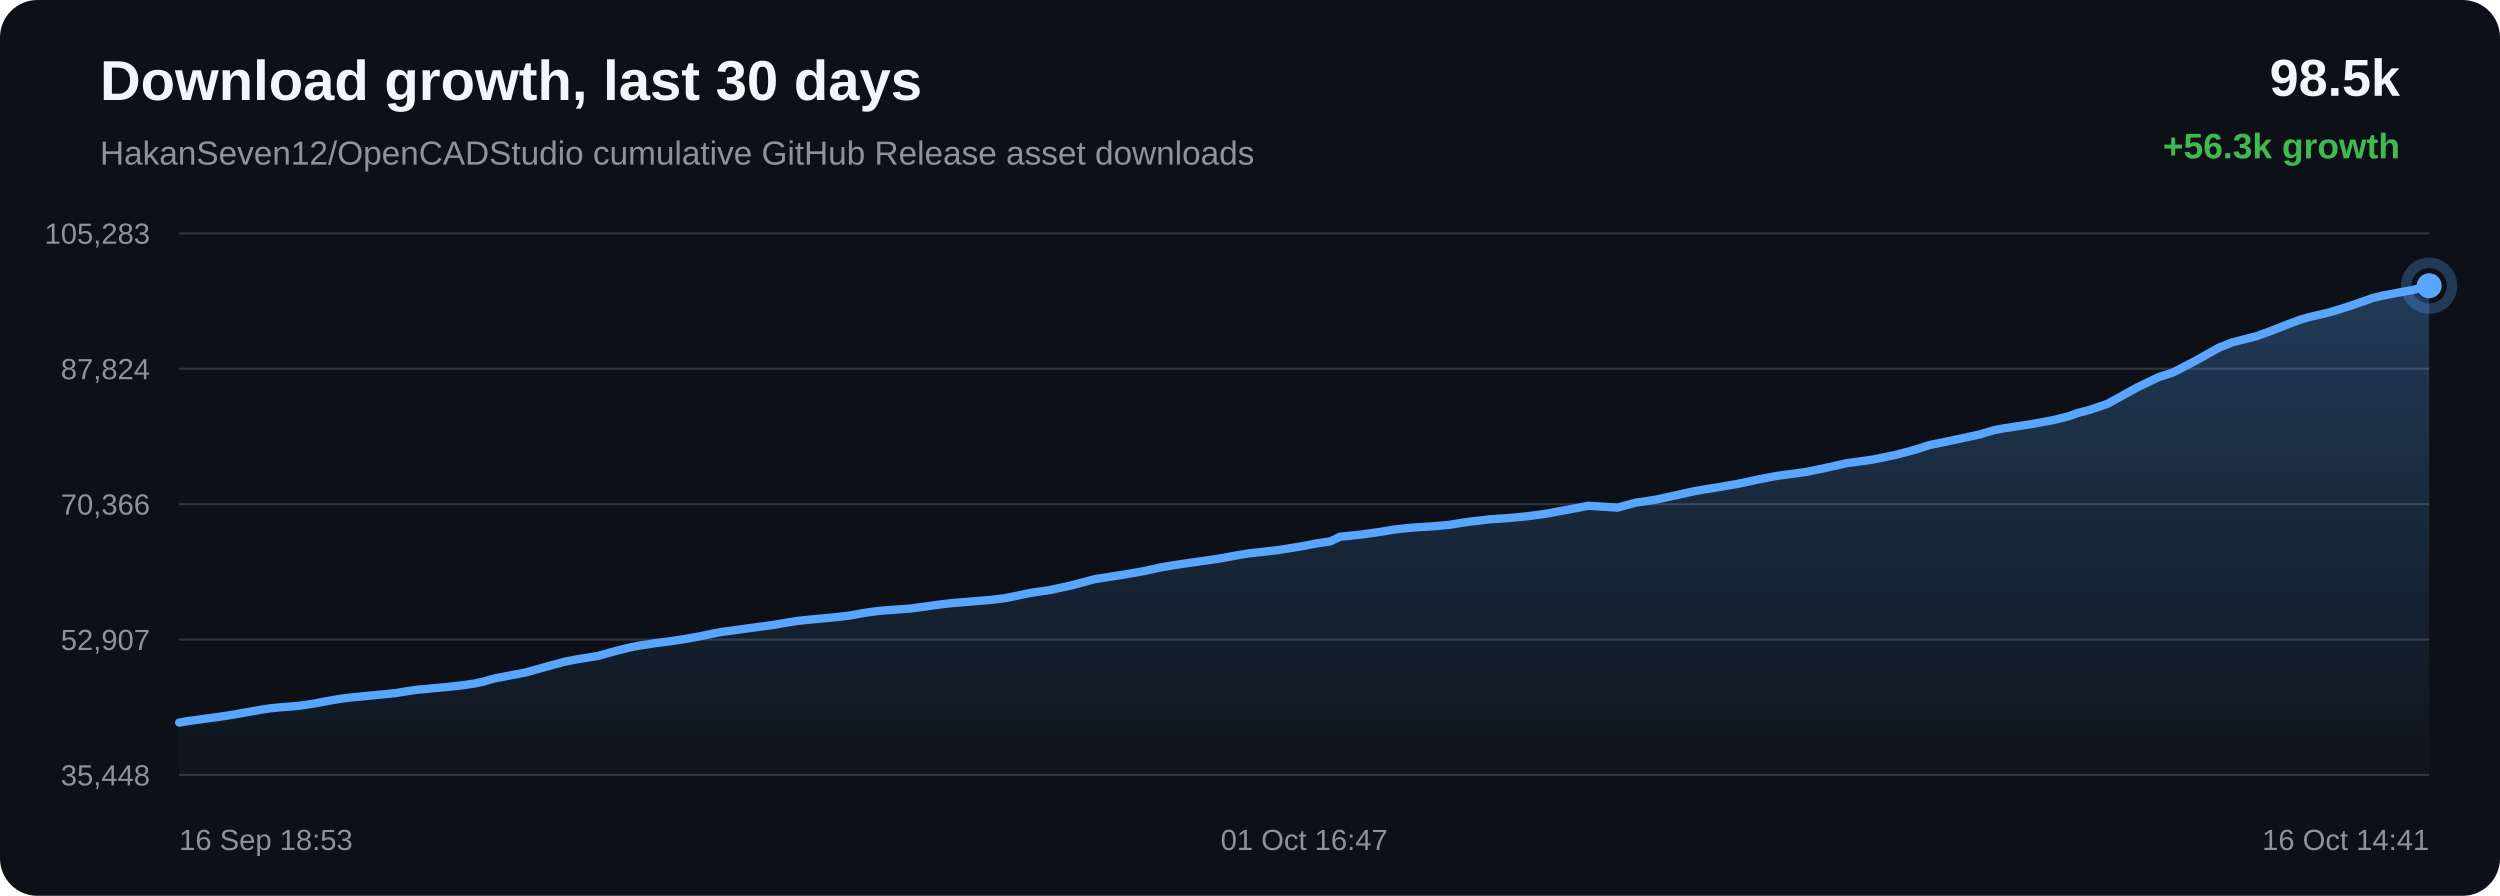
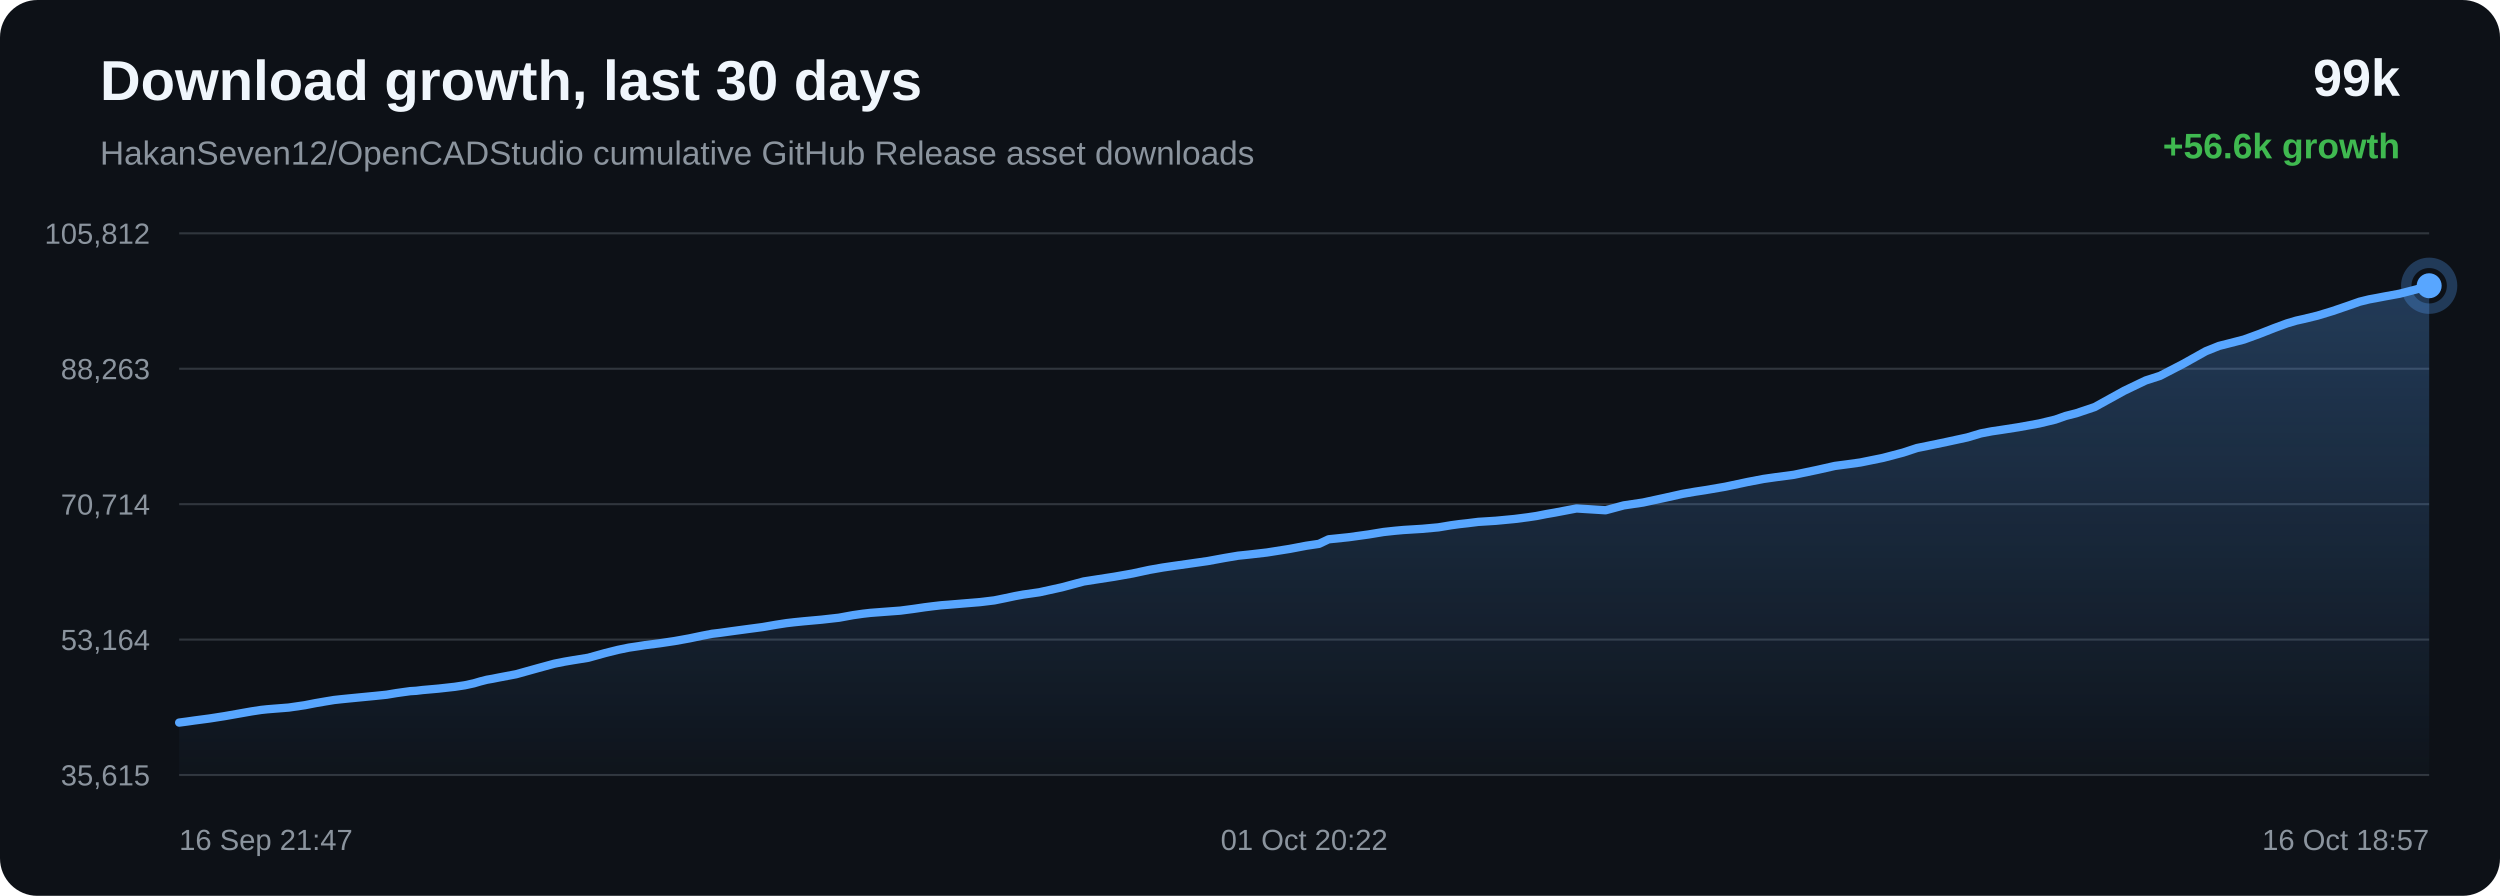
<svg xmlns="http://www.w3.org/2000/svg" width="1200" height="430" viewBox="0 0 1200 430">
  <defs>
    <linearGradient id="area" x1="0" x2="0" y1="0" y2="1">
      <stop offset="0%" stop-color="#58a6ff" stop-opacity="0.28" />
      <stop offset="100%" stop-color="#58a6ff" stop-opacity="0.02" />
    </linearGradient>
  </defs>
  <rect width="100%" height="100%" rx="18" fill="#0d1117" />
  <text x="48" y="48" fill="#f0f6fc" font-family="Arial, sans-serif" font-size="27" font-weight="700">Download growth, last 30 days</text>
  <text x="48" y="79" fill="#8b949e" font-family="Arial, sans-serif" font-size="16">HakanSeven12/OpenCADStudio cumulative GitHub Release asset downloads</text>
-   <text x="1152" y="46" text-anchor="end" fill="#f0f6fc" font-family="Arial, sans-serif" font-size="25" font-weight="700">98.5k</text>
-   <text x="1152" y="76" text-anchor="end" fill="#3fb950" font-family="Arial, sans-serif" font-size="17" font-weight="700">+56.3k growth</text>
+   <text x="1152" y="46" text-anchor="end" fill="#f0f6fc" font-family="Arial, sans-serif" font-size="25" font-weight="700">99k</text>
+   <text x="1152" y="76" text-anchor="end" fill="#3fb950" font-family="Arial, sans-serif" font-size="17" font-weight="700">+56.6k growth</text>
  <line x1="86" y1="112.00" x2="1166" y2="112.00" stroke="#30363d" stroke-width="1" />
  <line x1="86" y1="177.00" x2="1166" y2="177.00" stroke="#30363d" stroke-width="1" />
  <line x1="86" y1="242.00" x2="1166" y2="242.00" stroke="#30363d" stroke-width="1" />
  <line x1="86" y1="307.00" x2="1166" y2="307.00" stroke="#30363d" stroke-width="1" />
  <line x1="86" y1="372.00" x2="1166" y2="372.00" stroke="#30363d" stroke-width="1" />
-   <text x="72" y="117.00" text-anchor="end" fill="#8b949e" font-family="Arial, sans-serif" font-size="14">105,283</text>
-   <text x="72" y="182.00" text-anchor="end" fill="#8b949e" font-family="Arial, sans-serif" font-size="14">87,824</text>
-   <text x="72" y="247.00" text-anchor="end" fill="#8b949e" font-family="Arial, sans-serif" font-size="14">70,366</text>
-   <text x="72" y="312.00" text-anchor="end" fill="#8b949e" font-family="Arial, sans-serif" font-size="14">52,907</text>
-   <text x="72" y="377.00" text-anchor="end" fill="#8b949e" font-family="Arial, sans-serif" font-size="14">35,448</text>
-   <path d="M 86.00 346.84 L 90.39 346.09 L 94.32 345.57 L 97.82 345.06 L 104.96 344.12 L 112.23 342.99 L 119.47 341.69 L 125.35 340.66 L 129.83 339.98 L 132.77 339.67 L 135.74 339.42 L 143.09 338.84 L 150.83 337.70 L 155.92 336.71 L 160.86 335.85 L 164.89 335.19 L 168.07 334.84 L 171.04 334.53 L 178.12 333.85 L 184.65 333.21 L 190.19 332.64 L 194.80 331.87 L 198.20 331.38 L 201.56 330.92 L 204.42 330.75 L 207.35 330.39 L 215.05 329.71 L 222.97 328.82 L 227.78 328.08 L 232.13 327.14 L 235.22 326.22 L 238.41 325.41 L 241.15 324.94 L 244.14 324.34 L 252.44 322.76 L 262.91 319.83 L 270.82 317.67 L 275.76 316.68 L 279.53 316.05 L 287.12 314.82 L 295.28 312.54 L 301.42 310.99 L 306.69 309.91 L 311.11 309.26 L 314.59 308.70 L 321.44 307.83 L 328.63 306.75 L 335.80 305.46 L 341.93 304.16 L 346.75 303.24 L 350.18 302.84 L 355.95 302.02 L 363.46 301.01 L 371.08 299.99 L 377.37 298.89 L 382.48 298.10 L 386.31 297.66 L 390.88 297.20 L 399.32 296.44 L 407.73 295.49 L 414.39 294.26 L 419.29 293.56 L 422.91 293.14 L 430.07 292.61 L 437.22 292.07 L 443.58 291.23 L 448.96 290.44 L 452.89 289.95 L 456.85 289.49 L 460.19 289.23 L 467.76 288.60 L 475.56 287.96 L 482.42 287.12 L 487.89 286.01 L 492.42 285.04 L 496.30 284.33 L 504.07 283.21 L 514.95 280.81 L 525.41 278.00 L 531.78 277.00 L 540.14 275.71 L 548.88 274.16 L 556.95 272.40 L 563.47 271.26 L 568.35 270.55 L 576.40 269.40 L 585.10 268.15 L 593.13 266.67 L 599.70 265.57 L 604.64 265.05 L 613.52 264.03 L 624.52 262.28 L 632.47 260.75 L 638.56 259.86 L 643.18 257.65 L 652.70 256.66 L 662.41 255.32 L 669.63 254.13 L 675.01 253.54 L 679.21 253.16 L 688.15 252.61 L 695.95 251.89 L 702.12 250.87 L 706.08 250.32 L 710.01 249.89 L 715.14 249.25 L 723.59 248.71 L 732.52 247.86 L 739.03 247.03 L 743.19 246.41 L 747.75 245.50 L 751.98 244.76 L 762.41 242.77 L 776.38 243.65 L 785.10 241.29 L 794.41 239.91 L 805.08 237.59 L 813.41 235.73 L 819.37 234.70 L 824.13 233.97 L 833.89 232.29 L 844.71 229.99 L 852.33 228.53 L 857.86 227.74 L 866.93 226.54 L 878.09 224.19 L 886.64 222.26 L 893.23 221.39 L 898.90 220.59 L 909.83 218.36 L 919.40 215.83 L 926.14 213.61 L 931.52 212.52 L 940.52 210.64 L 950.36 208.50 L 956.83 206.55 L 962.12 205.54 L 966.42 204.91 L 974.99 203.57 L 984.94 201.77 L 992.65 199.91 L 997.62 198.14 L 1002.73 196.84 L 1011.60 193.84 L 1025.80 185.98 L 1036.14 181.02 L 1043.00 178.80 L 1054.08 173.05 L 1065.02 166.91 L 1071.39 164.35 L 1075.90 163.21 L 1083.33 161.29 L 1090.75 158.58 L 1097.89 155.76 L 1104.08 153.47 L 1108.55 152.15 L 1111.89 151.40 L 1118.68 149.76 L 1125.84 147.57 L 1133.13 145.08 L 1138.97 143.02 L 1143.59 141.89 L 1146.75 141.31 L 1151.08 140.48 L 1158.25 139.16 L 1166.00 137.16 L 1166.00 372.00 L 86.00 372.00 Z" fill="url(#area)" />
-   <path d="M 86.00 346.84 L 90.39 346.09 L 94.32 345.57 L 97.82 345.06 L 104.96 344.12 L 112.23 342.99 L 119.47 341.69 L 125.35 340.66 L 129.83 339.98 L 132.77 339.67 L 135.74 339.42 L 143.09 338.84 L 150.83 337.70 L 155.92 336.71 L 160.86 335.85 L 164.89 335.19 L 168.07 334.84 L 171.04 334.53 L 178.12 333.85 L 184.65 333.21 L 190.19 332.64 L 194.80 331.87 L 198.20 331.38 L 201.56 330.92 L 204.42 330.75 L 207.35 330.39 L 215.05 329.71 L 222.97 328.82 L 227.78 328.08 L 232.13 327.14 L 235.22 326.22 L 238.41 325.41 L 241.15 324.94 L 244.14 324.34 L 252.44 322.76 L 262.91 319.83 L 270.82 317.67 L 275.76 316.68 L 279.53 316.05 L 287.12 314.82 L 295.28 312.54 L 301.42 310.99 L 306.69 309.91 L 311.11 309.26 L 314.59 308.70 L 321.44 307.83 L 328.63 306.75 L 335.80 305.46 L 341.93 304.16 L 346.75 303.24 L 350.18 302.84 L 355.95 302.02 L 363.46 301.01 L 371.08 299.99 L 377.37 298.89 L 382.48 298.10 L 386.31 297.66 L 390.88 297.20 L 399.32 296.44 L 407.73 295.49 L 414.39 294.26 L 419.29 293.56 L 422.91 293.14 L 430.07 292.61 L 437.22 292.07 L 443.58 291.23 L 448.96 290.44 L 452.89 289.95 L 456.85 289.49 L 460.19 289.23 L 467.76 288.60 L 475.56 287.96 L 482.42 287.12 L 487.89 286.01 L 492.42 285.04 L 496.30 284.33 L 504.07 283.21 L 514.95 280.81 L 525.41 278.00 L 531.78 277.00 L 540.14 275.71 L 548.88 274.16 L 556.95 272.40 L 563.47 271.26 L 568.35 270.55 L 576.40 269.40 L 585.10 268.15 L 593.13 266.67 L 599.70 265.57 L 604.64 265.05 L 613.52 264.03 L 624.52 262.28 L 632.47 260.75 L 638.56 259.86 L 643.18 257.65 L 652.70 256.66 L 662.41 255.32 L 669.63 254.13 L 675.01 253.54 L 679.21 253.16 L 688.15 252.61 L 695.95 251.89 L 702.12 250.87 L 706.08 250.32 L 710.01 249.89 L 715.14 249.25 L 723.59 248.71 L 732.52 247.86 L 739.03 247.03 L 743.19 246.41 L 747.75 245.50 L 751.98 244.76 L 762.41 242.77 L 776.38 243.65 L 785.10 241.29 L 794.41 239.91 L 805.08 237.59 L 813.41 235.73 L 819.37 234.70 L 824.13 233.97 L 833.89 232.29 L 844.71 229.99 L 852.33 228.53 L 857.86 227.74 L 866.93 226.54 L 878.09 224.19 L 886.64 222.26 L 893.23 221.39 L 898.90 220.59 L 909.83 218.36 L 919.40 215.83 L 926.14 213.61 L 931.52 212.52 L 940.52 210.64 L 950.36 208.50 L 956.83 206.55 L 962.12 205.54 L 966.42 204.91 L 974.99 203.57 L 984.94 201.77 L 992.65 199.91 L 997.62 198.14 L 1002.73 196.84 L 1011.60 193.84 L 1025.80 185.98 L 1036.14 181.02 L 1043.00 178.80 L 1054.08 173.05 L 1065.02 166.91 L 1071.39 164.35 L 1075.90 163.21 L 1083.33 161.29 L 1090.75 158.58 L 1097.89 155.76 L 1104.08 153.47 L 1108.55 152.15 L 1111.89 151.40 L 1118.68 149.76 L 1125.84 147.57 L 1133.13 145.08 L 1138.97 143.02 L 1143.59 141.89 L 1146.75 141.31 L 1151.08 140.48 L 1158.25 139.16 L 1166.00 137.16" fill="none" stroke="#58a6ff" stroke-width="4" stroke-linecap="round" stroke-linejoin="round" />
+   <text x="72" y="117.00" text-anchor="end" fill="#8b949e" font-family="Arial, sans-serif" font-size="14">105,812</text>
+   <text x="72" y="182.00" text-anchor="end" fill="#8b949e" font-family="Arial, sans-serif" font-size="14">88,263</text>
+   <text x="72" y="247.00" text-anchor="end" fill="#8b949e" font-family="Arial, sans-serif" font-size="14">70,714</text>
+   <text x="72" y="312.00" text-anchor="end" fill="#8b949e" font-family="Arial, sans-serif" font-size="14">53,164</text>
+   <text x="72" y="377.00" text-anchor="end" fill="#8b949e" font-family="Arial, sans-serif" font-size="14">35,615</text>
+   <path d="M 86.00 346.84 L 89.92 346.32 L 93.42 345.82 L 100.54 344.88 L 107.80 343.75 L 115.03 342.47 L 120.89 341.44 L 125.37 340.76 L 128.30 340.45 L 131.27 340.21 L 138.60 339.63 L 146.33 338.50 L 151.40 337.51 L 156.34 336.66 L 160.36 336.00 L 163.53 335.65 L 166.50 335.35 L 173.56 334.66 L 180.08 334.03 L 185.61 333.46 L 190.21 332.69 L 193.60 332.21 L 196.96 331.75 L 199.82 331.58 L 202.74 331.22 L 210.43 330.54 L 218.33 329.66 L 223.13 328.93 L 227.47 327.99 L 230.55 327.08 L 233.74 326.27 L 236.47 325.80 L 239.46 325.20 L 247.74 323.63 L 258.19 320.72 L 266.09 318.57 L 271.02 317.59 L 274.78 316.95 L 282.35 315.73 L 290.50 313.46 L 296.63 311.93 L 301.89 310.85 L 306.31 310.20 L 309.78 309.65 L 316.61 308.78 L 323.79 307.71 L 330.94 306.42 L 337.07 305.13 L 341.87 304.21 L 345.29 303.81 L 351.06 303.00 L 358.55 301.99 L 366.15 300.98 L 372.43 299.89 L 377.54 299.10 L 381.35 298.66 L 385.92 298.20 L 394.34 297.44 L 402.74 296.50 L 409.39 295.28 L 414.28 294.58 L 417.89 294.17 L 425.03 293.63 L 432.17 293.10 L 438.52 292.27 L 443.89 291.48 L 447.81 290.99 L 451.76 290.53 L 455.10 290.28 L 462.65 289.65 L 470.44 289.01 L 477.29 288.18 L 482.75 287.07 L 487.27 286.11 L 491.14 285.40 L 498.89 284.29 L 509.75 281.90 L 520.19 279.10 L 526.55 278.11 L 534.90 276.82 L 543.62 275.28 L 551.67 273.54 L 558.18 272.40 L 563.05 271.69 L 571.09 270.55 L 579.77 269.30 L 587.79 267.83 L 594.34 266.73 L 599.27 266.22 L 608.14 265.20 L 619.11 263.46 L 627.05 261.95 L 633.13 261.05 L 637.74 258.86 L 647.25 257.88 L 656.93 256.54 L 664.14 255.35 L 669.51 254.77 L 673.70 254.39 L 682.62 253.84 L 690.41 253.13 L 696.56 252.11 L 700.52 251.57 L 704.44 251.14 L 709.56 250.50 L 718.00 249.97 L 726.91 249.12 L 733.41 248.29 L 737.56 247.67 L 742.11 246.77 L 746.33 246.04 L 756.74 244.06 L 770.68 244.93 L 779.39 242.59 L 788.68 241.21 L 799.33 238.90 L 807.64 237.05 L 813.60 236.02 L 818.34 235.30 L 828.09 233.63 L 838.89 231.34 L 846.49 229.89 L 852.01 229.10 L 861.06 227.90 L 872.20 225.57 L 880.73 223.65 L 887.31 222.78 L 892.98 221.99 L 903.89 219.77 L 913.44 217.26 L 920.16 215.05 L 925.53 213.96 L 934.51 212.09 L 944.33 209.96 L 950.79 208.03 L 956.07 207.02 L 960.37 206.39 L 968.92 205.06 L 978.85 203.26 L 986.54 201.41 L 991.50 199.66 L 996.60 198.36 L 1005.46 195.38 L 1019.63 187.56 L 1029.95 182.62 L 1036.80 180.42 L 1047.85 174.70 L 1058.78 168.59 L 1065.13 166.04 L 1069.63 164.90 L 1077.05 162.99 L 1084.45 160.30 L 1091.59 157.49 L 1097.76 155.22 L 1102.22 153.90 L 1105.56 153.16 L 1112.34 151.52 L 1119.48 149.35 L 1126.76 146.87 L 1132.59 144.82 L 1137.19 143.69 L 1140.35 143.12 L 1144.67 142.29 L 1151.82 140.98 L 1159.56 138.99 L 1166.00 137.16 L 1166.00 372.00 L 86.00 372.00 Z" fill="url(#area)" />
+   <path d="M 86.00 346.84 L 89.92 346.32 L 93.42 345.82 L 100.54 344.88 L 107.80 343.75 L 115.03 342.47 L 120.89 341.44 L 125.37 340.76 L 128.30 340.45 L 131.27 340.21 L 138.60 339.63 L 146.33 338.50 L 151.40 337.51 L 156.34 336.66 L 160.36 336.00 L 163.53 335.65 L 166.50 335.35 L 173.56 334.66 L 180.08 334.03 L 185.61 333.46 L 190.21 332.69 L 193.60 332.21 L 196.96 331.75 L 199.82 331.58 L 202.74 331.22 L 210.43 330.54 L 218.33 329.66 L 223.13 328.93 L 227.47 327.99 L 230.55 327.08 L 233.74 326.27 L 236.47 325.80 L 239.46 325.20 L 247.74 323.63 L 258.19 320.72 L 266.09 318.57 L 271.02 317.59 L 274.78 316.95 L 282.35 315.73 L 290.50 313.46 L 296.63 311.93 L 301.89 310.85 L 306.31 310.20 L 309.78 309.65 L 316.61 308.78 L 323.79 307.71 L 330.94 306.42 L 337.07 305.13 L 341.87 304.21 L 345.29 303.81 L 351.06 303.00 L 358.55 301.99 L 366.15 300.98 L 372.43 299.89 L 377.54 299.10 L 381.35 298.66 L 385.92 298.20 L 394.34 297.44 L 402.74 296.50 L 409.39 295.28 L 414.28 294.58 L 417.89 294.17 L 425.03 293.63 L 432.17 293.10 L 438.52 292.27 L 443.89 291.48 L 447.81 290.99 L 451.76 290.53 L 455.10 290.28 L 462.65 289.65 L 470.44 289.01 L 477.29 288.18 L 482.75 287.07 L 487.27 286.11 L 491.14 285.40 L 498.89 284.29 L 509.75 281.90 L 520.19 279.10 L 526.55 278.11 L 534.90 276.82 L 543.62 275.28 L 551.67 273.54 L 558.18 272.40 L 563.05 271.69 L 571.09 270.55 L 579.77 269.30 L 587.79 267.83 L 594.34 266.73 L 599.27 266.22 L 608.14 265.20 L 619.11 263.46 L 627.05 261.95 L 633.13 261.05 L 637.74 258.86 L 647.25 257.88 L 656.93 256.54 L 664.14 255.35 L 669.51 254.77 L 673.70 254.39 L 682.62 253.84 L 690.41 253.13 L 696.56 252.11 L 700.52 251.57 L 704.44 251.14 L 709.56 250.50 L 718.00 249.97 L 726.91 249.12 L 733.41 248.29 L 737.56 247.67 L 742.11 246.77 L 746.33 246.04 L 756.74 244.06 L 770.68 244.93 L 779.39 242.59 L 788.68 241.21 L 799.33 238.90 L 807.64 237.05 L 813.60 236.02 L 818.34 235.30 L 828.09 233.63 L 838.89 231.34 L 846.49 229.89 L 852.01 229.10 L 861.06 227.90 L 872.20 225.57 L 880.73 223.65 L 887.31 222.78 L 892.98 221.99 L 903.89 219.77 L 913.44 217.26 L 920.16 215.05 L 925.53 213.96 L 934.51 212.09 L 944.33 209.96 L 950.79 208.03 L 956.07 207.02 L 960.37 206.39 L 968.92 205.06 L 978.85 203.26 L 986.54 201.41 L 991.50 199.66 L 996.60 198.36 L 1005.46 195.38 L 1019.63 187.56 L 1029.95 182.62 L 1036.80 180.42 L 1047.85 174.70 L 1058.78 168.59 L 1065.13 166.04 L 1069.63 164.90 L 1077.05 162.99 L 1084.45 160.30 L 1091.59 157.49 L 1097.76 155.22 L 1102.22 153.90 L 1105.56 153.16 L 1112.34 151.52 L 1119.48 149.35 L 1126.76 146.87 L 1132.59 144.82 L 1137.19 143.69 L 1140.35 143.12 L 1144.67 142.29 L 1151.82 140.98 L 1159.56 138.99 L 1166.00 137.16" fill="none" stroke="#58a6ff" stroke-width="4" stroke-linecap="round" stroke-linejoin="round" />
  <circle cx="1166.00" cy="137.16" r="6" fill="#58a6ff" />
  <circle cx="1166.00" cy="137.16" r="11" fill="none" stroke="#58a6ff" stroke-opacity="0.28" stroke-width="5" />
-   <text x="86.00" y="408" text-anchor="start" fill="#8b949e" font-family="Arial, sans-serif" font-size="14">16 Sep 18:53</text>
-   <text x="626.00" y="408" text-anchor="middle" fill="#8b949e" font-family="Arial, sans-serif" font-size="14">01 Oct 16:47</text>
-   <text x="1166.00" y="408" text-anchor="end" fill="#8b949e" font-family="Arial, sans-serif" font-size="14">16 Oct 14:41</text>
+   <text x="86.00" y="408" text-anchor="start" fill="#8b949e" font-family="Arial, sans-serif" font-size="14">16 Sep 21:47</text>
+   <text x="626.00" y="408" text-anchor="middle" fill="#8b949e" font-family="Arial, sans-serif" font-size="14">01 Oct 20:22</text>
+   <text x="1166.00" y="408" text-anchor="end" fill="#8b949e" font-family="Arial, sans-serif" font-size="14">16 Oct 18:57</text>
</svg>
